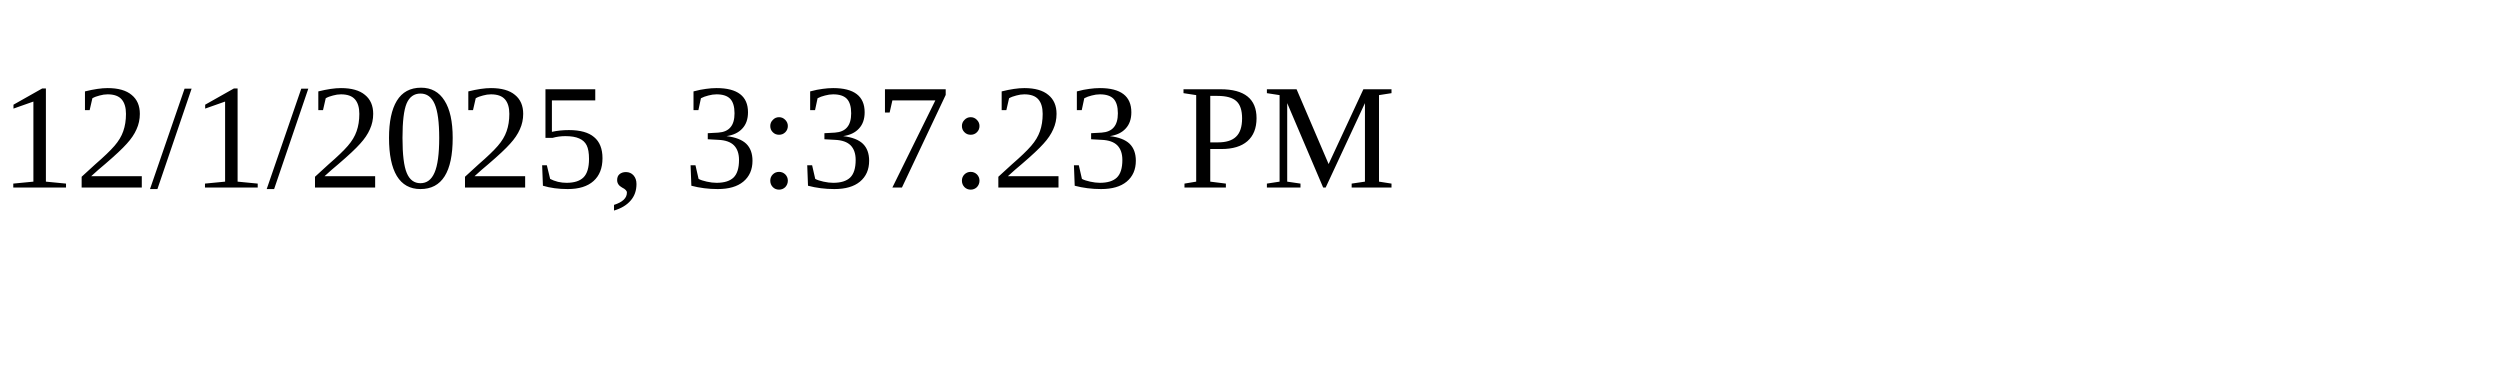
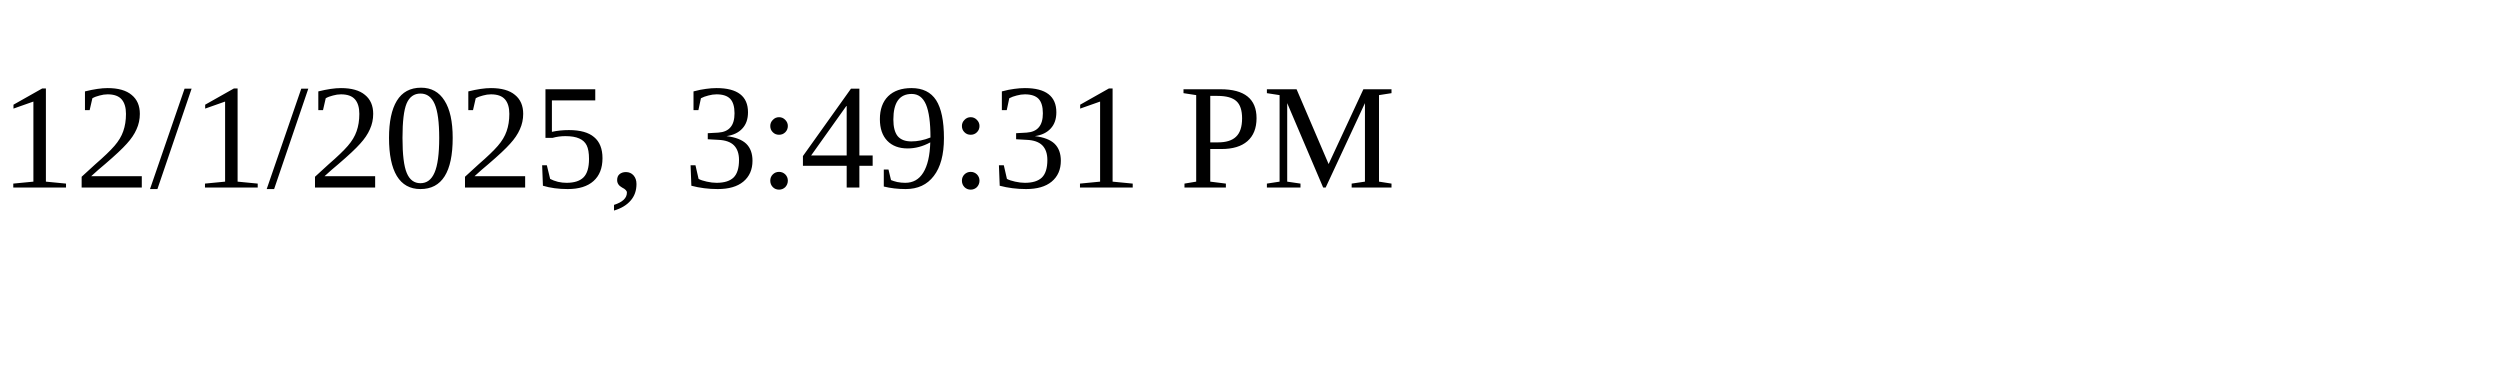
<svg xmlns="http://www.w3.org/2000/svg" height="30" width="200">
-   <text x="0" y="15">12/1/2025, 3:37:23 PM</text>
+   <text x="0" y="15">12/1/2025, 3:49:31 PM</text>
</svg>
